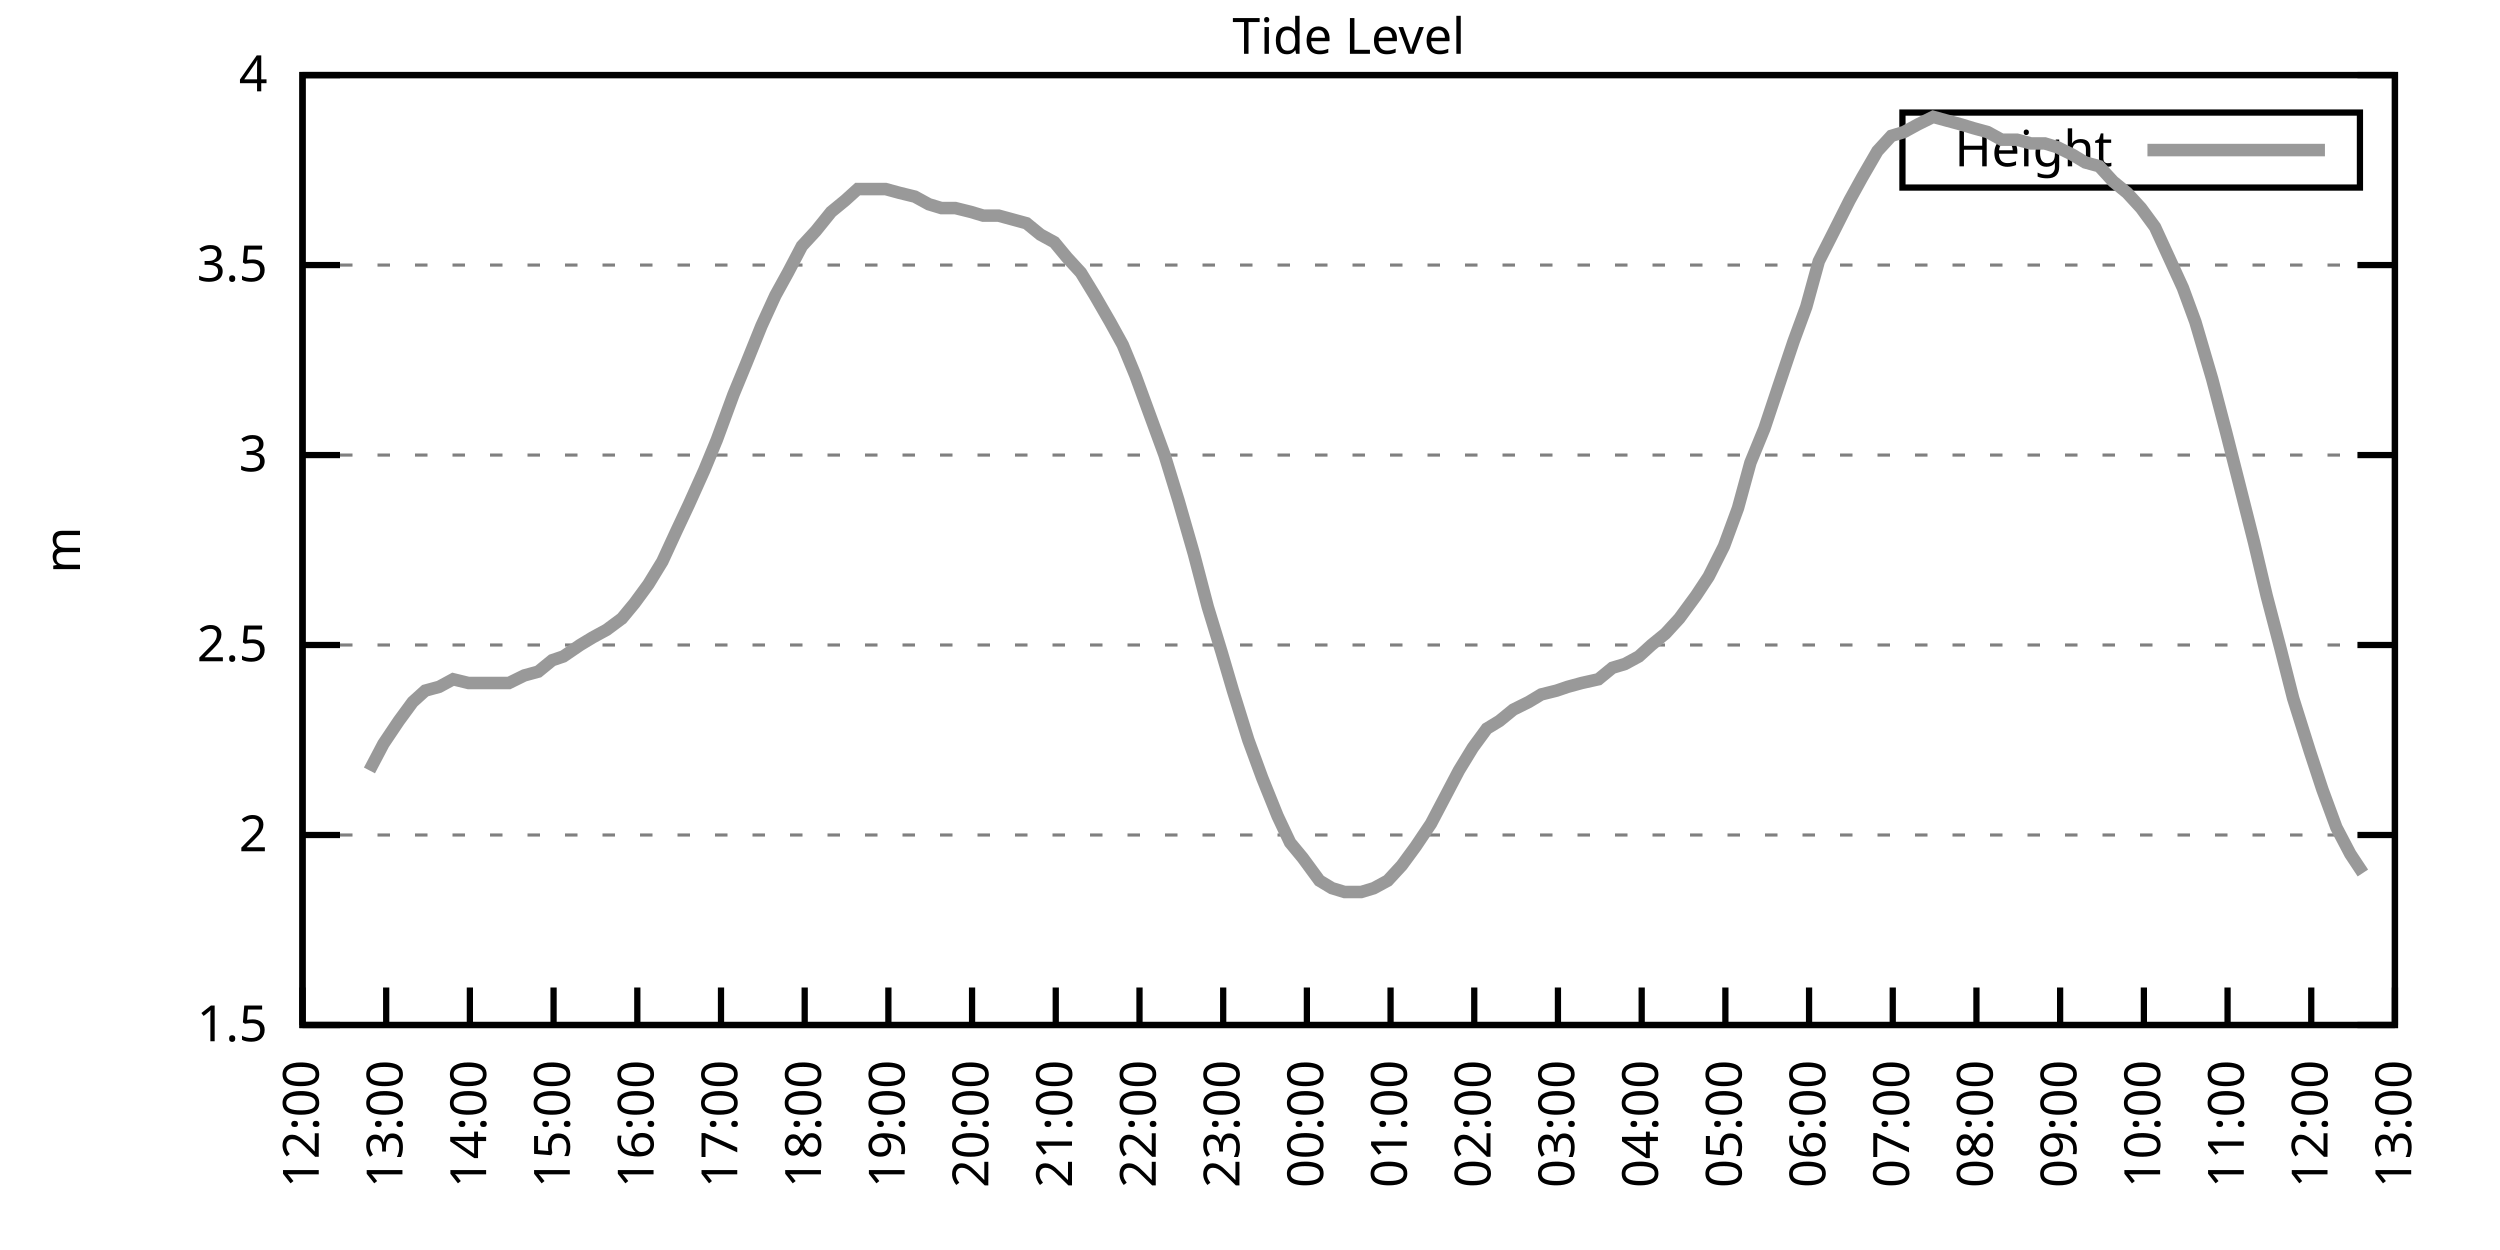
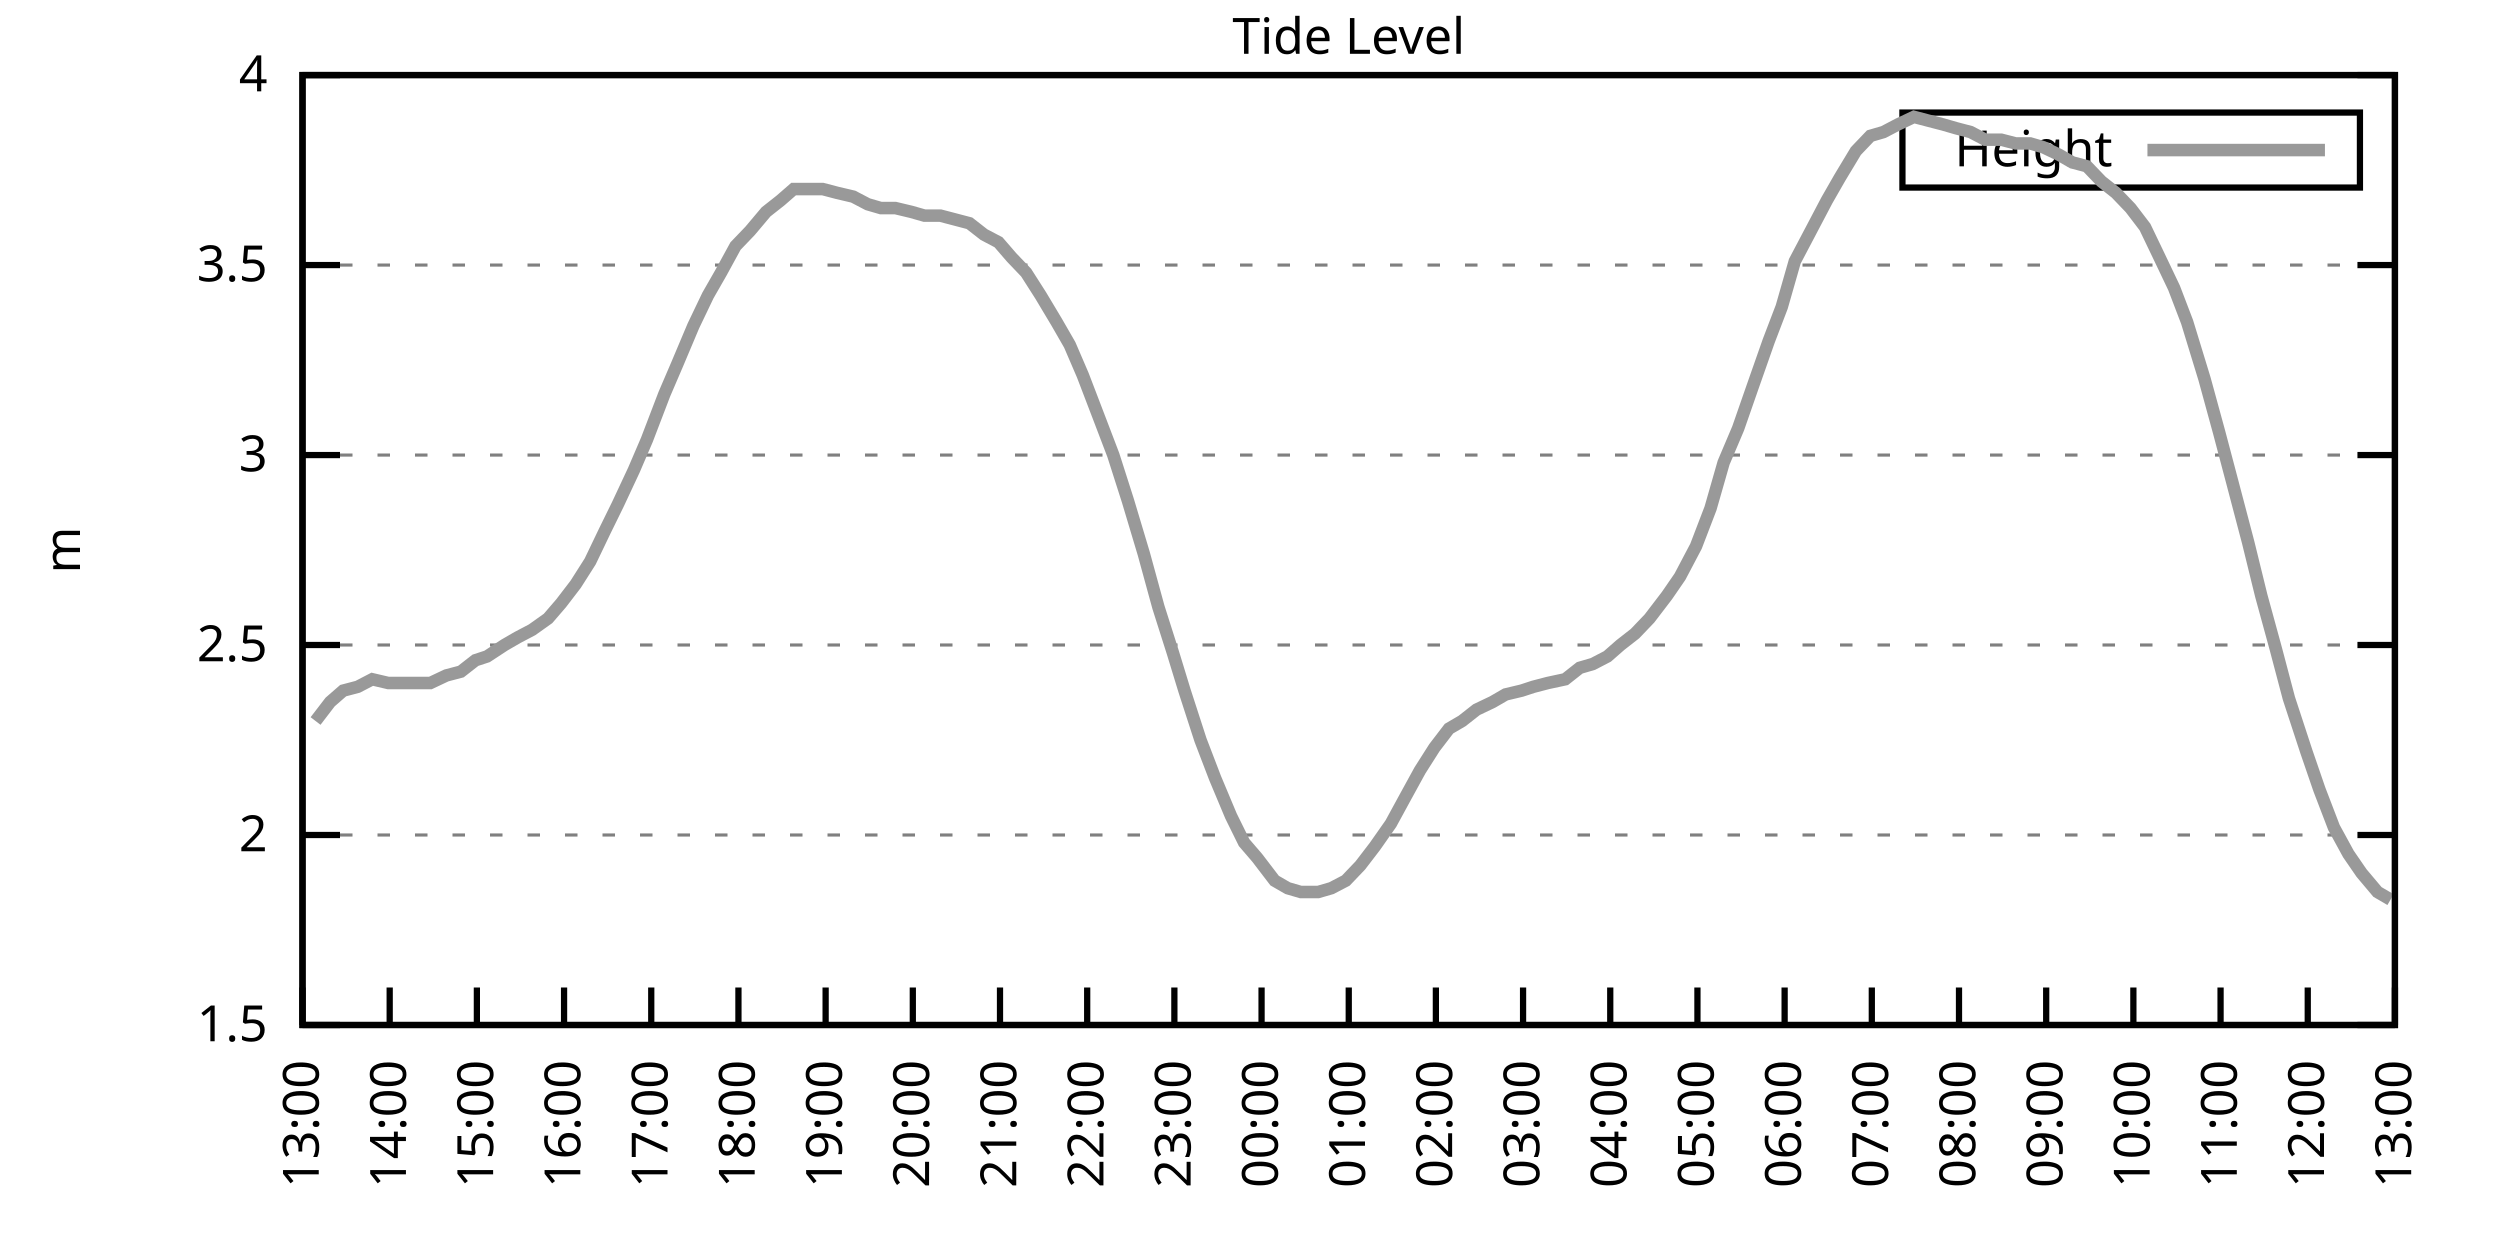
<svg xmlns="http://www.w3.org/2000/svg" xmlns:xlink="http://www.w3.org/1999/xlink" width="400" height="200" viewBox="0 0 400 200">
  <g id="gnuplot_canvas">
    <rect x="0" y="0" width="400" height="200" fill="none" />
    <defs>
      <circle id="gpDot" r="0.5" stroke-width="0.5" stroke="currentColor" />
      <path id="gpPt0" stroke-width="0.333" stroke="currentColor" d="M-1,0 h2 M0,-1 v2" />
      <path id="gpPt1" stroke-width="0.333" stroke="currentColor" d="M-1,-1 L1,1 M1,-1 L-1,1" />
      <path id="gpPt2" stroke-width="0.333" stroke="currentColor" d="M-1,0 L1,0 M0,-1 L0,1 M-1,-1 L1,1 M-1,1 L1,-1" />
      <rect id="gpPt3" stroke-width="0.333" stroke="currentColor" x="-1" y="-1" width="2" height="2" />
      <rect id="gpPt4" stroke-width="0.333" stroke="currentColor" fill="currentColor" x="-1" y="-1" width="2" height="2" />
      <circle id="gpPt5" stroke-width="0.333" stroke="currentColor" cx="0" cy="0" r="1" />
      <use xlink:href="#gpPt5" id="gpPt6" fill="currentColor" stroke="none" />
      <path id="gpPt7" stroke-width="0.333" stroke="currentColor" d="M0,-1.33 L-1.33,0.67 L1.33,0.67 z" />
      <use xlink:href="#gpPt7" id="gpPt8" fill="currentColor" stroke="none" />
      <use xlink:href="#gpPt7" id="gpPt9" stroke="currentColor" transform="rotate(180)" />
      <use xlink:href="#gpPt9" id="gpPt10" fill="currentColor" stroke="none" />
      <use xlink:href="#gpPt3" id="gpPt11" stroke="currentColor" transform="rotate(45)" />
      <use xlink:href="#gpPt11" id="gpPt12" fill="currentColor" stroke="none" />
      <path id="gpPt13" stroke-width="0.333" stroke="currentColor" d="M0,1.330 L1.265,0.411 L0.782,-1.067 L-0.782,-1.076 L-1.265,0.411 z" />
      <use xlink:href="#gpPt13" id="gpPt14" fill="currentColor" stroke="none" />
      <filter id="textbox" filterUnits="objectBoundingBox" x="0" y="0" height="1" width="1">
        <feFlood flood-color="white" flood-opacity="1" result="bgnd" />
        <feComposite in="SourceGraphic" in2="bgnd" operator="atop" />
      </filter>
      <filter id="greybox" filterUnits="objectBoundingBox" x="0" y="0" height="1" width="1">
        <feFlood flood-color="lightgrey" flood-opacity="1" result="grey" />
        <feComposite in="SourceGraphic" in2="grey" operator="atop" />
      </filter>
    </defs>
    <g fill="none" color="white" stroke="currentColor" stroke-width="1.00" stroke-linecap="butt" stroke-linejoin="miter">
</g>
    <g fill="none" color="black" stroke="currentColor" stroke-width="1.00" stroke-linecap="butt" stroke-linejoin="miter">
      <g stroke="none" shape-rendering="crispEdges">
        <polygon fill="rgb(255, 255, 255)" points="48.40,164.00 383.18,164.00 383.18,12.02 48.40,12.02 " />
      </g>
    </g>
    <g fill="none" color="black" stroke="currentColor" stroke-width="1.00" stroke-linecap="butt" stroke-linejoin="miter">
</g>
    <g fill="none" color="black" stroke="black" stroke-width="0.50" stroke-linecap="butt" stroke-linejoin="miter">
</g>
    <g fill="none" color="gray" stroke="currentColor" stroke-width="0.50" stroke-linecap="butt" stroke-linejoin="miter">
      <path stroke="gray" stroke-dasharray="2,4" class="gridline" d="M48.40,164.00 L383.19,164.00  " />
    </g>
    <g fill="none" color="gray" stroke="gray" stroke-width="1.00" stroke-linecap="butt" stroke-linejoin="miter">
</g>
    <g fill="none" color="black" stroke="currentColor" stroke-width="1.00" stroke-linecap="butt" stroke-linejoin="miter">
      <path stroke="black" d="M48.40,164.00 L54.40,164.00 M383.19,164.00 L377.19,164.00  " />
      <g transform="translate(42.80,166.60)" stroke="none" fill="black" font-family="Sans" font-size="8.00" text-anchor="end">
        <text>
          <tspan font-family="Sans"> 1.5</tspan>
        </text>
      </g>
    </g>
    <g fill="none" color="black" stroke="currentColor" stroke-width="1.00" stroke-linecap="butt" stroke-linejoin="miter">
</g>
    <g fill="none" color="black" stroke="black" stroke-width="0.50" stroke-linecap="butt" stroke-linejoin="miter">
</g>
    <g fill="none" color="gray" stroke="currentColor" stroke-width="0.50" stroke-linecap="butt" stroke-linejoin="miter">
      <path stroke="gray" stroke-dasharray="2,4" class="gridline" d="M48.40,133.60 L383.19,133.60  " />
    </g>
    <g fill="none" color="gray" stroke="gray" stroke-width="1.00" stroke-linecap="butt" stroke-linejoin="miter">
</g>
    <g fill="none" color="black" stroke="currentColor" stroke-width="1.00" stroke-linecap="butt" stroke-linejoin="miter">
      <path stroke="black" d="M48.40,133.60 L54.40,133.60 M383.19,133.60 L377.19,133.60  " />
      <g transform="translate(42.80,136.20)" stroke="none" fill="black" font-family="Sans" font-size="8.00" text-anchor="end">
        <text>
          <tspan font-family="Sans"> 2</tspan>
        </text>
      </g>
    </g>
    <g fill="none" color="black" stroke="currentColor" stroke-width="1.00" stroke-linecap="butt" stroke-linejoin="miter">
</g>
    <g fill="none" color="black" stroke="black" stroke-width="0.50" stroke-linecap="butt" stroke-linejoin="miter">
</g>
    <g fill="none" color="gray" stroke="currentColor" stroke-width="0.50" stroke-linecap="butt" stroke-linejoin="miter">
      <path stroke="gray" stroke-dasharray="2,4" class="gridline" d="M48.40,103.20 L383.19,103.20  " />
    </g>
    <g fill="none" color="gray" stroke="gray" stroke-width="1.00" stroke-linecap="butt" stroke-linejoin="miter">
</g>
    <g fill="none" color="black" stroke="currentColor" stroke-width="1.00" stroke-linecap="butt" stroke-linejoin="miter">
      <path stroke="black" d="M48.40,103.20 L54.40,103.20 M383.19,103.20 L377.19,103.20  " />
      <g transform="translate(42.80,105.80)" stroke="none" fill="black" font-family="Sans" font-size="8.00" text-anchor="end">
        <text>
          <tspan font-family="Sans"> 2.5</tspan>
        </text>
      </g>
    </g>
    <g fill="none" color="black" stroke="currentColor" stroke-width="1.00" stroke-linecap="butt" stroke-linejoin="miter">
</g>
    <g fill="none" color="black" stroke="black" stroke-width="0.50" stroke-linecap="butt" stroke-linejoin="miter">
</g>
    <g fill="none" color="gray" stroke="currentColor" stroke-width="0.50" stroke-linecap="butt" stroke-linejoin="miter">
      <path stroke="gray" stroke-dasharray="2,4" class="gridline" d="M48.40,72.81 L383.19,72.81  " />
    </g>
    <g fill="none" color="gray" stroke="gray" stroke-width="1.00" stroke-linecap="butt" stroke-linejoin="miter">
</g>
    <g fill="none" color="black" stroke="currentColor" stroke-width="1.00" stroke-linecap="butt" stroke-linejoin="miter">
      <path stroke="black" d="M48.40,72.81 L54.40,72.81 M383.19,72.81 L377.19,72.81  " />
      <g transform="translate(42.80,75.41)" stroke="none" fill="black" font-family="Sans" font-size="8.00" text-anchor="end">
        <text>
          <tspan font-family="Sans"> 3</tspan>
        </text>
      </g>
    </g>
    <g fill="none" color="black" stroke="currentColor" stroke-width="1.00" stroke-linecap="butt" stroke-linejoin="miter">
</g>
    <g fill="none" color="black" stroke="black" stroke-width="0.50" stroke-linecap="butt" stroke-linejoin="miter">
</g>
    <g fill="none" color="gray" stroke="currentColor" stroke-width="0.50" stroke-linecap="butt" stroke-linejoin="miter">
      <path stroke="gray" stroke-dasharray="2,4" class="gridline" d="M48.40,42.41 L383.19,42.41  " />
    </g>
    <g fill="none" color="gray" stroke="gray" stroke-width="1.00" stroke-linecap="butt" stroke-linejoin="miter">
</g>
    <g fill="none" color="black" stroke="currentColor" stroke-width="1.00" stroke-linecap="butt" stroke-linejoin="miter">
      <path stroke="black" d="M48.40,42.41 L54.40,42.41 M383.19,42.41 L377.19,42.41  " />
      <g transform="translate(42.80,45.01)" stroke="none" fill="black" font-family="Sans" font-size="8.00" text-anchor="end">
        <text>
          <tspan font-family="Sans"> 3.5</tspan>
        </text>
      </g>
    </g>
    <g fill="none" color="black" stroke="currentColor" stroke-width="1.00" stroke-linecap="butt" stroke-linejoin="miter">
</g>
    <g fill="none" color="black" stroke="black" stroke-width="0.50" stroke-linecap="butt" stroke-linejoin="miter">
</g>
    <g fill="none" color="gray" stroke="currentColor" stroke-width="0.50" stroke-linecap="butt" stroke-linejoin="miter">
      <path stroke="gray" stroke-dasharray="2,4" class="gridline" d="M48.40,12.01 L383.19,12.01  " />
    </g>
    <g fill="none" color="gray" stroke="gray" stroke-width="1.00" stroke-linecap="butt" stroke-linejoin="miter">
</g>
    <g fill="none" color="black" stroke="currentColor" stroke-width="1.00" stroke-linecap="butt" stroke-linejoin="miter">
      <path stroke="black" d="M48.40,12.01 L54.40,12.01 M383.19,12.01 L377.19,12.01  " />
      <g transform="translate(42.80,14.61)" stroke="none" fill="black" font-family="Sans" font-size="8.00" text-anchor="end">
        <text>
          <tspan font-family="Sans"> 4</tspan>
        </text>
      </g>
    </g>
    <g fill="none" color="black" stroke="currentColor" stroke-width="1.00" stroke-linecap="butt" stroke-linejoin="miter">
      <path stroke="black" d="M48.40,164.00 L48.40,158.00  " />
      <g transform="translate(51.00,169.60) rotate(270.00)" stroke="none" fill="black" font-family="Sans" font-size="8.00" text-anchor="end">
        <text>
-           <tspan font-family="Sans">12:00</tspan>
-         </text>
-       </g>
-     </g>
-     <g fill="none" color="black" stroke="currentColor" stroke-width="1.00" stroke-linecap="butt" stroke-linejoin="miter">
-       <path stroke="black" d="M61.79,164.00 L61.79,158.00  " />
-       <g transform="translate(64.39,169.60) rotate(270.00)" stroke="none" fill="black" font-family="Sans" font-size="8.00" text-anchor="end">
-         <text>
          <tspan font-family="Sans">13:00</tspan>
        </text>
      </g>
    </g>
    <g fill="none" color="black" stroke="currentColor" stroke-width="1.00" stroke-linecap="butt" stroke-linejoin="miter">
-       <path stroke="black" d="M75.18,164.00 L75.18,158.00  " />
-       <g transform="translate(77.78,169.60) rotate(270.00)" stroke="none" fill="black" font-family="Sans" font-size="8.00" text-anchor="end">
+       <path stroke="black" d="M62.35,164.00 L62.35,158.00  " />
+       <g transform="translate(64.95,169.60) rotate(270.00)" stroke="none" fill="black" font-family="Sans" font-size="8.00" text-anchor="end">
        <text>
          <tspan font-family="Sans">14:00</tspan>
        </text>
      </g>
    </g>
    <g fill="none" color="black" stroke="currentColor" stroke-width="1.00" stroke-linecap="butt" stroke-linejoin="miter">
-       <path stroke="black" d="M88.57,164.00 L88.57,158.00  " />
-       <g transform="translate(91.17,169.60) rotate(270.00)" stroke="none" fill="black" font-family="Sans" font-size="8.00" text-anchor="end">
+       <path stroke="black" d="M76.30,164.00 L76.30,158.00  " />
+       <g transform="translate(78.90,169.60) rotate(270.00)" stroke="none" fill="black" font-family="Sans" font-size="8.00" text-anchor="end">
        <text>
          <tspan font-family="Sans">15:00</tspan>
        </text>
      </g>
    </g>
    <g fill="none" color="black" stroke="currentColor" stroke-width="1.00" stroke-linecap="butt" stroke-linejoin="miter">
-       <path stroke="black" d="M101.97,164.00 L101.97,158.00  " />
-       <g transform="translate(104.57,169.60) rotate(270.00)" stroke="none" fill="black" font-family="Sans" font-size="8.00" text-anchor="end">
+       <path stroke="black" d="M90.25,164.00 L90.25,158.00  " />
+       <g transform="translate(92.85,169.60) rotate(270.00)" stroke="none" fill="black" font-family="Sans" font-size="8.00" text-anchor="end">
        <text>
          <tspan font-family="Sans">16:00</tspan>
        </text>
      </g>
    </g>
    <g fill="none" color="black" stroke="currentColor" stroke-width="1.00" stroke-linecap="butt" stroke-linejoin="miter">
-       <path stroke="black" d="M115.36,164.00 L115.36,158.00  " />
-       <g transform="translate(117.96,169.60) rotate(270.00)" stroke="none" fill="black" font-family="Sans" font-size="8.00" text-anchor="end">
+       <path stroke="black" d="M104.20,164.00 L104.20,158.00  " />
+       <g transform="translate(106.80,169.60) rotate(270.00)" stroke="none" fill="black" font-family="Sans" font-size="8.00" text-anchor="end">
        <text>
          <tspan font-family="Sans">17:00</tspan>
        </text>
      </g>
    </g>
    <g fill="none" color="black" stroke="currentColor" stroke-width="1.00" stroke-linecap="butt" stroke-linejoin="miter">
-       <path stroke="black" d="M128.75,164.00 L128.75,158.00  " />
-       <g transform="translate(131.35,169.60) rotate(270.00)" stroke="none" fill="black" font-family="Sans" font-size="8.00" text-anchor="end">
+       <path stroke="black" d="M118.15,164.00 L118.15,158.00  " />
+       <g transform="translate(120.75,169.60) rotate(270.00)" stroke="none" fill="black" font-family="Sans" font-size="8.00" text-anchor="end">
        <text>
          <tspan font-family="Sans">18:00</tspan>
        </text>
      </g>
    </g>
    <g fill="none" color="black" stroke="currentColor" stroke-width="1.00" stroke-linecap="butt" stroke-linejoin="miter">
-       <path stroke="black" d="M142.14,164.00 L142.14,158.00  " />
-       <g transform="translate(144.74,169.60) rotate(270.00)" stroke="none" fill="black" font-family="Sans" font-size="8.00" text-anchor="end">
+       <path stroke="black" d="M132.10,164.00 L132.10,158.00  " />
+       <g transform="translate(134.70,169.60) rotate(270.00)" stroke="none" fill="black" font-family="Sans" font-size="8.00" text-anchor="end">
        <text>
          <tspan font-family="Sans">19:00</tspan>
        </text>
      </g>
    </g>
    <g fill="none" color="black" stroke="currentColor" stroke-width="1.00" stroke-linecap="butt" stroke-linejoin="miter">
-       <path stroke="black" d="M155.53,164.00 L155.53,158.00  " />
-       <g transform="translate(158.13,169.60) rotate(270.00)" stroke="none" fill="black" font-family="Sans" font-size="8.00" text-anchor="end">
+       <path stroke="black" d="M146.05,164.00 L146.05,158.00  " />
+       <g transform="translate(148.65,169.60) rotate(270.00)" stroke="none" fill="black" font-family="Sans" font-size="8.00" text-anchor="end">
        <text>
          <tspan font-family="Sans">20:00</tspan>
        </text>
      </g>
    </g>
    <g fill="none" color="black" stroke="currentColor" stroke-width="1.00" stroke-linecap="butt" stroke-linejoin="miter">
-       <path stroke="black" d="M168.92,164.00 L168.92,158.00  " />
-       <g transform="translate(171.52,169.60) rotate(270.00)" stroke="none" fill="black" font-family="Sans" font-size="8.00" text-anchor="end">
+       <path stroke="black" d="M160.00,164.00 L160.00,158.00  " />
+       <g transform="translate(162.60,169.60) rotate(270.00)" stroke="none" fill="black" font-family="Sans" font-size="8.00" text-anchor="end">
        <text>
          <tspan font-family="Sans">21:00</tspan>
        </text>
      </g>
    </g>
    <g fill="none" color="black" stroke="currentColor" stroke-width="1.00" stroke-linecap="butt" stroke-linejoin="miter">
-       <path stroke="black" d="M182.32,164.00 L182.32,158.00  " />
-       <g transform="translate(184.92,169.60) rotate(270.00)" stroke="none" fill="black" font-family="Sans" font-size="8.00" text-anchor="end">
+       <path stroke="black" d="M173.95,164.00 L173.95,158.00  " />
+       <g transform="translate(176.55,169.60) rotate(270.00)" stroke="none" fill="black" font-family="Sans" font-size="8.00" text-anchor="end">
        <text>
          <tspan font-family="Sans">22:00</tspan>
        </text>
      </g>
    </g>
    <g fill="none" color="black" stroke="currentColor" stroke-width="1.00" stroke-linecap="butt" stroke-linejoin="miter">
-       <path stroke="black" d="M195.71,164.00 L195.71,158.00  " />
-       <g transform="translate(198.31,169.60) rotate(270.00)" stroke="none" fill="black" font-family="Sans" font-size="8.00" text-anchor="end">
+       <path stroke="black" d="M187.90,164.00 L187.90,158.00  " />
+       <g transform="translate(190.50,169.60) rotate(270.00)" stroke="none" fill="black" font-family="Sans" font-size="8.00" text-anchor="end">
        <text>
          <tspan font-family="Sans">23:00</tspan>
        </text>
      </g>
    </g>
    <g fill="none" color="black" stroke="currentColor" stroke-width="1.00" stroke-linecap="butt" stroke-linejoin="miter">
-       <path stroke="black" d="M209.10,164.00 L209.10,158.00  " />
-       <g transform="translate(211.70,169.60) rotate(270.00)" stroke="none" fill="black" font-family="Sans" font-size="8.00" text-anchor="end">
+       <path stroke="black" d="M201.85,164.00 L201.85,158.00  " />
+       <g transform="translate(204.45,169.60) rotate(270.00)" stroke="none" fill="black" font-family="Sans" font-size="8.00" text-anchor="end">
        <text>
          <tspan font-family="Sans">00:00</tspan>
        </text>
      </g>
    </g>
    <g fill="none" color="black" stroke="currentColor" stroke-width="1.00" stroke-linecap="butt" stroke-linejoin="miter">
-       <path stroke="black" d="M222.49,164.00 L222.49,158.00  " />
-       <g transform="translate(225.09,169.60) rotate(270.00)" stroke="none" fill="black" font-family="Sans" font-size="8.00" text-anchor="end">
+       <path stroke="black" d="M215.80,164.00 L215.80,158.00  " />
+       <g transform="translate(218.40,169.60) rotate(270.00)" stroke="none" fill="black" font-family="Sans" font-size="8.00" text-anchor="end">
        <text>
          <tspan font-family="Sans">01:00</tspan>
        </text>
      </g>
    </g>
    <g fill="none" color="black" stroke="currentColor" stroke-width="1.00" stroke-linecap="butt" stroke-linejoin="miter">
-       <path stroke="black" d="M235.88,164.00 L235.88,158.00  " />
-       <g transform="translate(238.48,169.60) rotate(270.00)" stroke="none" fill="black" font-family="Sans" font-size="8.00" text-anchor="end">
+       <path stroke="black" d="M229.74,164.00 L229.74,158.00  " />
+       <g transform="translate(232.34,169.60) rotate(270.00)" stroke="none" fill="black" font-family="Sans" font-size="8.00" text-anchor="end">
        <text>
          <tspan font-family="Sans">02:00</tspan>
        </text>
      </g>
    </g>
    <g fill="none" color="black" stroke="currentColor" stroke-width="1.00" stroke-linecap="butt" stroke-linejoin="miter">
-       <path stroke="black" d="M249.27,164.00 L249.27,158.00  " />
-       <g transform="translate(251.87,169.60) rotate(270.00)" stroke="none" fill="black" font-family="Sans" font-size="8.00" text-anchor="end">
+       <path stroke="black" d="M243.69,164.00 L243.69,158.00  " />
+       <g transform="translate(246.29,169.60) rotate(270.00)" stroke="none" fill="black" font-family="Sans" font-size="8.00" text-anchor="end">
        <text>
          <tspan font-family="Sans">03:00</tspan>
        </text>
      </g>
    </g>
    <g fill="none" color="black" stroke="currentColor" stroke-width="1.00" stroke-linecap="butt" stroke-linejoin="miter">
-       <path stroke="black" d="M262.67,164.00 L262.67,158.00  " />
-       <g transform="translate(265.27,169.60) rotate(270.00)" stroke="none" fill="black" font-family="Sans" font-size="8.00" text-anchor="end">
+       <path stroke="black" d="M257.64,164.00 L257.64,158.00  " />
+       <g transform="translate(260.24,169.60) rotate(270.00)" stroke="none" fill="black" font-family="Sans" font-size="8.00" text-anchor="end">
        <text>
          <tspan font-family="Sans">04:00</tspan>
        </text>
      </g>
    </g>
    <g fill="none" color="black" stroke="currentColor" stroke-width="1.00" stroke-linecap="butt" stroke-linejoin="miter">
-       <path stroke="black" d="M276.06,164.00 L276.06,158.00  " />
-       <g transform="translate(278.66,169.60) rotate(270.00)" stroke="none" fill="black" font-family="Sans" font-size="8.00" text-anchor="end">
+       <path stroke="black" d="M271.59,164.00 L271.59,158.00  " />
+       <g transform="translate(274.19,169.60) rotate(270.00)" stroke="none" fill="black" font-family="Sans" font-size="8.00" text-anchor="end">
        <text>
          <tspan font-family="Sans">05:00</tspan>
        </text>
      </g>
    </g>
    <g fill="none" color="black" stroke="currentColor" stroke-width="1.00" stroke-linecap="butt" stroke-linejoin="miter">
-       <path stroke="black" d="M289.45,164.00 L289.45,158.00  " />
-       <g transform="translate(292.05,169.60) rotate(270.00)" stroke="none" fill="black" font-family="Sans" font-size="8.00" text-anchor="end">
+       <path stroke="black" d="M285.54,164.00 L285.54,158.00  " />
+       <g transform="translate(288.14,169.60) rotate(270.00)" stroke="none" fill="black" font-family="Sans" font-size="8.00" text-anchor="end">
        <text>
          <tspan font-family="Sans">06:00</tspan>
        </text>
      </g>
    </g>
    <g fill="none" color="black" stroke="currentColor" stroke-width="1.00" stroke-linecap="butt" stroke-linejoin="miter">
-       <path stroke="black" d="M302.84,164.00 L302.84,158.00  " />
-       <g transform="translate(305.44,169.60) rotate(270.00)" stroke="none" fill="black" font-family="Sans" font-size="8.00" text-anchor="end">
+       <path stroke="black" d="M299.49,164.00 L299.49,158.00  " />
+       <g transform="translate(302.09,169.60) rotate(270.00)" stroke="none" fill="black" font-family="Sans" font-size="8.00" text-anchor="end">
        <text>
          <tspan font-family="Sans">07:00</tspan>
        </text>
      </g>
    </g>
    <g fill="none" color="black" stroke="currentColor" stroke-width="1.00" stroke-linecap="butt" stroke-linejoin="miter">
-       <path stroke="black" d="M316.23,164.00 L316.23,158.00  " />
-       <g transform="translate(318.83,169.60) rotate(270.00)" stroke="none" fill="black" font-family="Sans" font-size="8.00" text-anchor="end">
+       <path stroke="black" d="M313.44,164.00 L313.44,158.00  " />
+       <g transform="translate(316.04,169.60) rotate(270.00)" stroke="none" fill="black" font-family="Sans" font-size="8.00" text-anchor="end">
        <text>
          <tspan font-family="Sans">08:00</tspan>
        </text>
      </g>
    </g>
    <g fill="none" color="black" stroke="currentColor" stroke-width="1.00" stroke-linecap="butt" stroke-linejoin="miter">
-       <path stroke="black" d="M329.62,164.00 L329.62,158.00  " />
-       <g transform="translate(332.22,169.60) rotate(270.00)" stroke="none" fill="black" font-family="Sans" font-size="8.00" text-anchor="end">
+       <path stroke="black" d="M327.39,164.00 L327.39,158.00  " />
+       <g transform="translate(329.99,169.60) rotate(270.00)" stroke="none" fill="black" font-family="Sans" font-size="8.00" text-anchor="end">
        <text>
          <tspan font-family="Sans">09:00</tspan>
        </text>
      </g>
    </g>
    <g fill="none" color="black" stroke="currentColor" stroke-width="1.00" stroke-linecap="butt" stroke-linejoin="miter">
-       <path stroke="black" d="M343.02,164.00 L343.02,158.00  " />
-       <g transform="translate(345.62,169.60) rotate(270.00)" stroke="none" fill="black" font-family="Sans" font-size="8.00" text-anchor="end">
+       <path stroke="black" d="M341.34,164.00 L341.34,158.00  " />
+       <g transform="translate(343.94,169.60) rotate(270.00)" stroke="none" fill="black" font-family="Sans" font-size="8.00" text-anchor="end">
        <text>
          <tspan font-family="Sans">10:00</tspan>
        </text>
      </g>
    </g>
    <g fill="none" color="black" stroke="currentColor" stroke-width="1.00" stroke-linecap="butt" stroke-linejoin="miter">
-       <path stroke="black" d="M356.41,164.00 L356.41,158.00  " />
-       <g transform="translate(359.01,169.60) rotate(270.00)" stroke="none" fill="black" font-family="Sans" font-size="8.00" text-anchor="end">
+       <path stroke="black" d="M355.29,164.00 L355.29,158.00  " />
+       <g transform="translate(357.89,169.60) rotate(270.00)" stroke="none" fill="black" font-family="Sans" font-size="8.00" text-anchor="end">
        <text>
          <tspan font-family="Sans">11:00</tspan>
        </text>
      </g>
    </g>
    <g fill="none" color="black" stroke="currentColor" stroke-width="1.00" stroke-linecap="butt" stroke-linejoin="miter">
-       <path stroke="black" d="M369.80,164.00 L369.80,158.00  " />
-       <g transform="translate(372.40,169.60) rotate(270.00)" stroke="none" fill="black" font-family="Sans" font-size="8.00" text-anchor="end">
+       <path stroke="black" d="M369.24,164.00 L369.24,158.00  " />
+       <g transform="translate(371.84,169.60) rotate(270.00)" stroke="none" fill="black" font-family="Sans" font-size="8.00" text-anchor="end">
        <text>
          <tspan font-family="Sans">12:00</tspan>
        </text>
      </g>
    </g>
    <g fill="none" color="black" stroke="currentColor" stroke-width="1.00" stroke-linecap="butt" stroke-linejoin="miter">
      <path stroke="black" d="M383.19,164.00 L383.19,158.00  " />
      <g transform="translate(385.79,169.60) rotate(270.00)" stroke="none" fill="black" font-family="Sans" font-size="8.00" text-anchor="end">
        <text>
          <tspan font-family="Sans">13:00</tspan>
        </text>
      </g>
    </g>
    <g fill="none" color="black" stroke="currentColor" stroke-width="1.00" stroke-linecap="butt" stroke-linejoin="miter">
</g>
    <g fill="none" color="black" stroke="currentColor" stroke-width="1.00" stroke-linecap="butt" stroke-linejoin="miter">
      <path stroke="black" d="M48.40,12.01 L48.40,164.00 L383.19,164.00 L383.19,12.01 L48.40,12.01 Z  " />
    </g>
    <g fill="none" color="black" stroke="currentColor" stroke-width="1.00" stroke-linecap="butt" stroke-linejoin="miter">
</g>
    <g fill="none" color="black" stroke="currentColor" stroke-width="1.00" stroke-linecap="butt" stroke-linejoin="miter">
      <path stroke="black" d="M304.39,30.01 L304.39,18.01 L377.59,18.01 L377.59,30.01 L304.39,30.01 Z  " />
    </g>
    <g id="Tide_level_plot_1">
      <g fill="none" color="white" stroke="black" stroke-width="2.00" stroke-linecap="butt" stroke-linejoin="miter">
</g>
      <g fill="none" color="black" stroke="currentColor" stroke-width="2.00" stroke-linecap="butt" stroke-linejoin="miter">
        <g transform="translate(337.99,26.61)" stroke="none" fill="black" font-family="Sans" font-size="8.00" text-anchor="end">
          <text>
            <tspan font-family="Sans">Height</tspan>
          </text>
        </g>
      </g>
      <g fill="none" color="black" stroke="currentColor" stroke-width="2.00" stroke-linecap="butt" stroke-linejoin="miter">
-         <path stroke="rgb(153, 153, 153)" d="M343.59,24.01 L371.99,24.01 M59.11,123.27 L61.35,119.01 L63.80,115.36 L66.03,112.32 L68.04,110.50 L70.27,109.89   L72.50,108.68 L74.96,109.28 L77.19,109.28 L79.20,109.28 L81.43,109.28 L83.89,108.07 L86.12,107.46 L88.35,105.64   L90.14,105.03 L92.82,103.20 L94.82,101.99 L97.06,100.77 L99.51,98.95 L101.52,96.52 L103.75,93.48 L105.98,89.83   L108.22,84.97 L110.22,80.71 L112.68,75.24 L114.69,70.37 L117.37,63.08 L119.38,58.21 L121.83,52.14 L124.06,47.27   L126.07,43.62 L128.30,39.37 L130.54,36.94 L132.99,33.90 L135.22,32.07 L137.23,30.25 L139.46,30.25 L141.69,30.25   L143.93,30.86 L146.38,31.46 L148.61,32.68 L150.62,33.29 L152.85,33.29 L155.31,33.90 L157.32,34.50 L159.77,34.50   L162.01,35.11 L164.24,35.72 L166.47,37.54 L168.70,38.76 L170.71,41.19 L172.94,43.62 L175.17,47.27 L177.63,51.53   L179.64,55.18 L181.65,60.04 L184.32,67.33 L186.33,72.81 L188.57,80.10 L191.02,88.61 L193.25,97.12 L195.48,104.42   L197.27,110.50 L199.73,118.40 L201.96,124.48 L204.41,130.56 L206.42,134.82 L208.43,137.25 L211.11,140.90 L213.12,142.11   L215.13,142.72 L217.80,142.72 L219.81,142.11 L222.04,140.90 L224.28,138.47 L226.51,135.43 L228.96,131.78 L231.20,127.52   L233.43,123.27 L235.66,119.62 L237.89,116.58 L239.90,115.36 L242.13,113.54 L244.59,112.32 L246.60,111.11 L249.05,110.50   L250.84,109.89 L253.07,109.28 L255.75,108.68 L257.98,106.85 L259.99,106.24 L262.22,105.03 L264.23,103.20 L266.46,101.38   L268.69,98.95 L271.37,95.30 L273.38,92.26 L275.83,87.40 L278.07,81.32 L280.07,74.02 L282.31,68.55 L284.54,61.86   L286.99,54.57 L289.00,49.10 L291.01,41.80 L293.47,36.94 L295.92,32.07 L297.93,28.42 L300.39,24.17 L302.62,21.74   L304.63,21.13 L306.86,19.91 L309.31,18.70 L311.54,19.31 L313.78,19.91 L315.79,20.52 L318.02,21.13 L320.25,22.35   L322.70,22.35 L324.94,22.95 L327.17,22.95 L329.18,23.56 L331.63,24.78 L333.64,25.99 L335.87,26.60 L338.10,29.03   L340.34,30.86 L342.57,33.29 L344.80,36.33 L347.03,41.19 L349.26,46.06 L351.27,51.53 L353.95,60.65 L356.18,69.16   L358.19,77.06 L360.65,86.79 L362.66,95.30 L364.89,103.81 L366.90,111.72 L369.58,120.23 L371.58,126.31 L373.82,132.39   L376.05,136.64 L378.06,139.68  " />
+         <path stroke="rgb(153, 153, 153)" d="M343.59,24.01 L371.99,24.01 M50.49,115.36 L52.82,112.32 L54.91,110.50 L57.23,109.89 L59.56,108.68 L62.12,109.28   L64.44,109.28 L66.53,109.28 L68.86,109.28 L71.42,108.07 L73.74,107.46 L76.07,105.64 L77.93,105.03 L80.72,103.20   L82.81,101.99 L85.13,100.77 L87.69,98.95 L89.78,96.52 L92.11,93.48 L94.43,89.83 L96.76,84.97 L98.85,80.71   L101.41,75.24 L103.50,70.37 L106.29,63.08 L108.38,58.21 L110.94,52.14 L113.27,47.27 L115.36,43.62 L117.68,39.37   L120.01,36.94 L122.57,33.90 L124.89,32.07 L126.98,30.25 L129.31,30.25 L131.63,30.25 L133.96,30.86 L136.51,31.46   L138.84,32.68 L140.93,33.29 L143.26,33.29 L145.81,33.90 L147.91,34.50 L150.46,34.50 L152.79,35.11 L155.11,35.72   L157.44,37.54 L159.76,38.76 L161.86,41.19 L164.18,43.62 L166.51,47.27 L169.06,51.53 L171.16,55.18 L173.25,60.04   L176.04,67.33 L178.13,72.81 L180.46,80.10 L183.01,88.61 L185.34,97.12 L187.66,104.42 L189.52,110.50 L192.08,118.40   L194.41,124.48 L196.96,130.56 L199.06,134.82 L201.15,137.25 L203.94,140.90 L206.03,142.11 L208.12,142.72 L210.91,142.72   L213.01,142.11 L215.33,140.90 L217.65,138.47 L219.98,135.43 L222.54,131.78 L224.86,127.52 L227.19,123.27 L229.51,119.62   L231.84,116.58 L233.93,115.36 L236.25,113.54 L238.81,112.32 L240.90,111.11 L243.46,110.50 L245.32,109.89 L247.65,109.28   L250.44,108.68 L252.76,106.85 L254.85,106.24 L257.18,105.03 L259.27,103.20 L261.60,101.38 L263.92,98.95 L266.71,95.30   L268.80,92.26 L271.36,87.40 L273.69,81.32 L275.78,74.02 L278.10,68.55 L280.43,61.86 L282.99,54.57 L285.08,49.10   L287.17,41.80 L289.73,36.94 L292.29,32.07 L294.38,28.42 L296.94,24.17 L299.26,21.74 L301.35,21.13 L303.68,19.91   L306.23,18.70 L308.56,19.31 L310.88,19.91 L312.98,20.52 L315.30,21.13 L317.63,22.35 L320.18,22.35 L322.51,22.95   L324.83,22.95 L326.93,23.56 L329.48,24.78 L331.58,25.99 L333.90,26.60 L336.23,29.03 L338.55,30.86 L340.88,33.29   L343.20,36.33 L345.53,41.19 L347.85,46.06 L349.94,51.53 L352.73,60.65 L355.06,69.16 L357.15,77.06 L359.71,86.79   L361.80,95.30 L364.13,103.81 L366.22,111.72 L369.01,120.23 L371.10,126.31 L373.43,132.39 L375.75,136.64 L377.84,139.68   L380.40,142.72 L382.49,143.94  " />
      </g>
    </g>
    <g fill="none" color="black" stroke="currentColor" stroke-width="2.00" stroke-linecap="butt" stroke-linejoin="miter">
</g>
    <g fill="none" color="black" stroke="black" stroke-width="1.00" stroke-linecap="butt" stroke-linejoin="miter">
</g>
    <g fill="none" color="black" stroke="currentColor" stroke-width="1.00" stroke-linecap="butt" stroke-linejoin="miter">
      <path stroke="black" d="M48.40,12.01 L48.40,164.00 L383.19,164.00 L383.19,12.01 L48.40,12.01 Z  " />
      <g transform="translate(12.80,88.01) rotate(270.00)" stroke="none" fill="black" font-family="Sans" font-size="8.00" text-anchor="middle">
        <text>
          <tspan font-family="Sans">m</tspan>
        </text>
      </g>
    </g>
    <g fill="none" color="black" stroke="currentColor" stroke-width="1.00" stroke-linecap="butt" stroke-linejoin="miter">
</g>
    <g fill="none" color="black" stroke="currentColor" stroke-width="1.00" stroke-linecap="butt" stroke-linejoin="miter">
      <g transform="translate(215.79,8.61)" stroke="none" fill="black" font-family="Sans" font-size="8.00" text-anchor="middle">
        <text>
          <tspan font-family="Sans">Tide Level</tspan>
        </text>
      </g>
    </g>
    <g fill="none" color="black" stroke="currentColor" stroke-width="1.00" stroke-linecap="butt" stroke-linejoin="miter">
</g>
  </g>
</svg>
